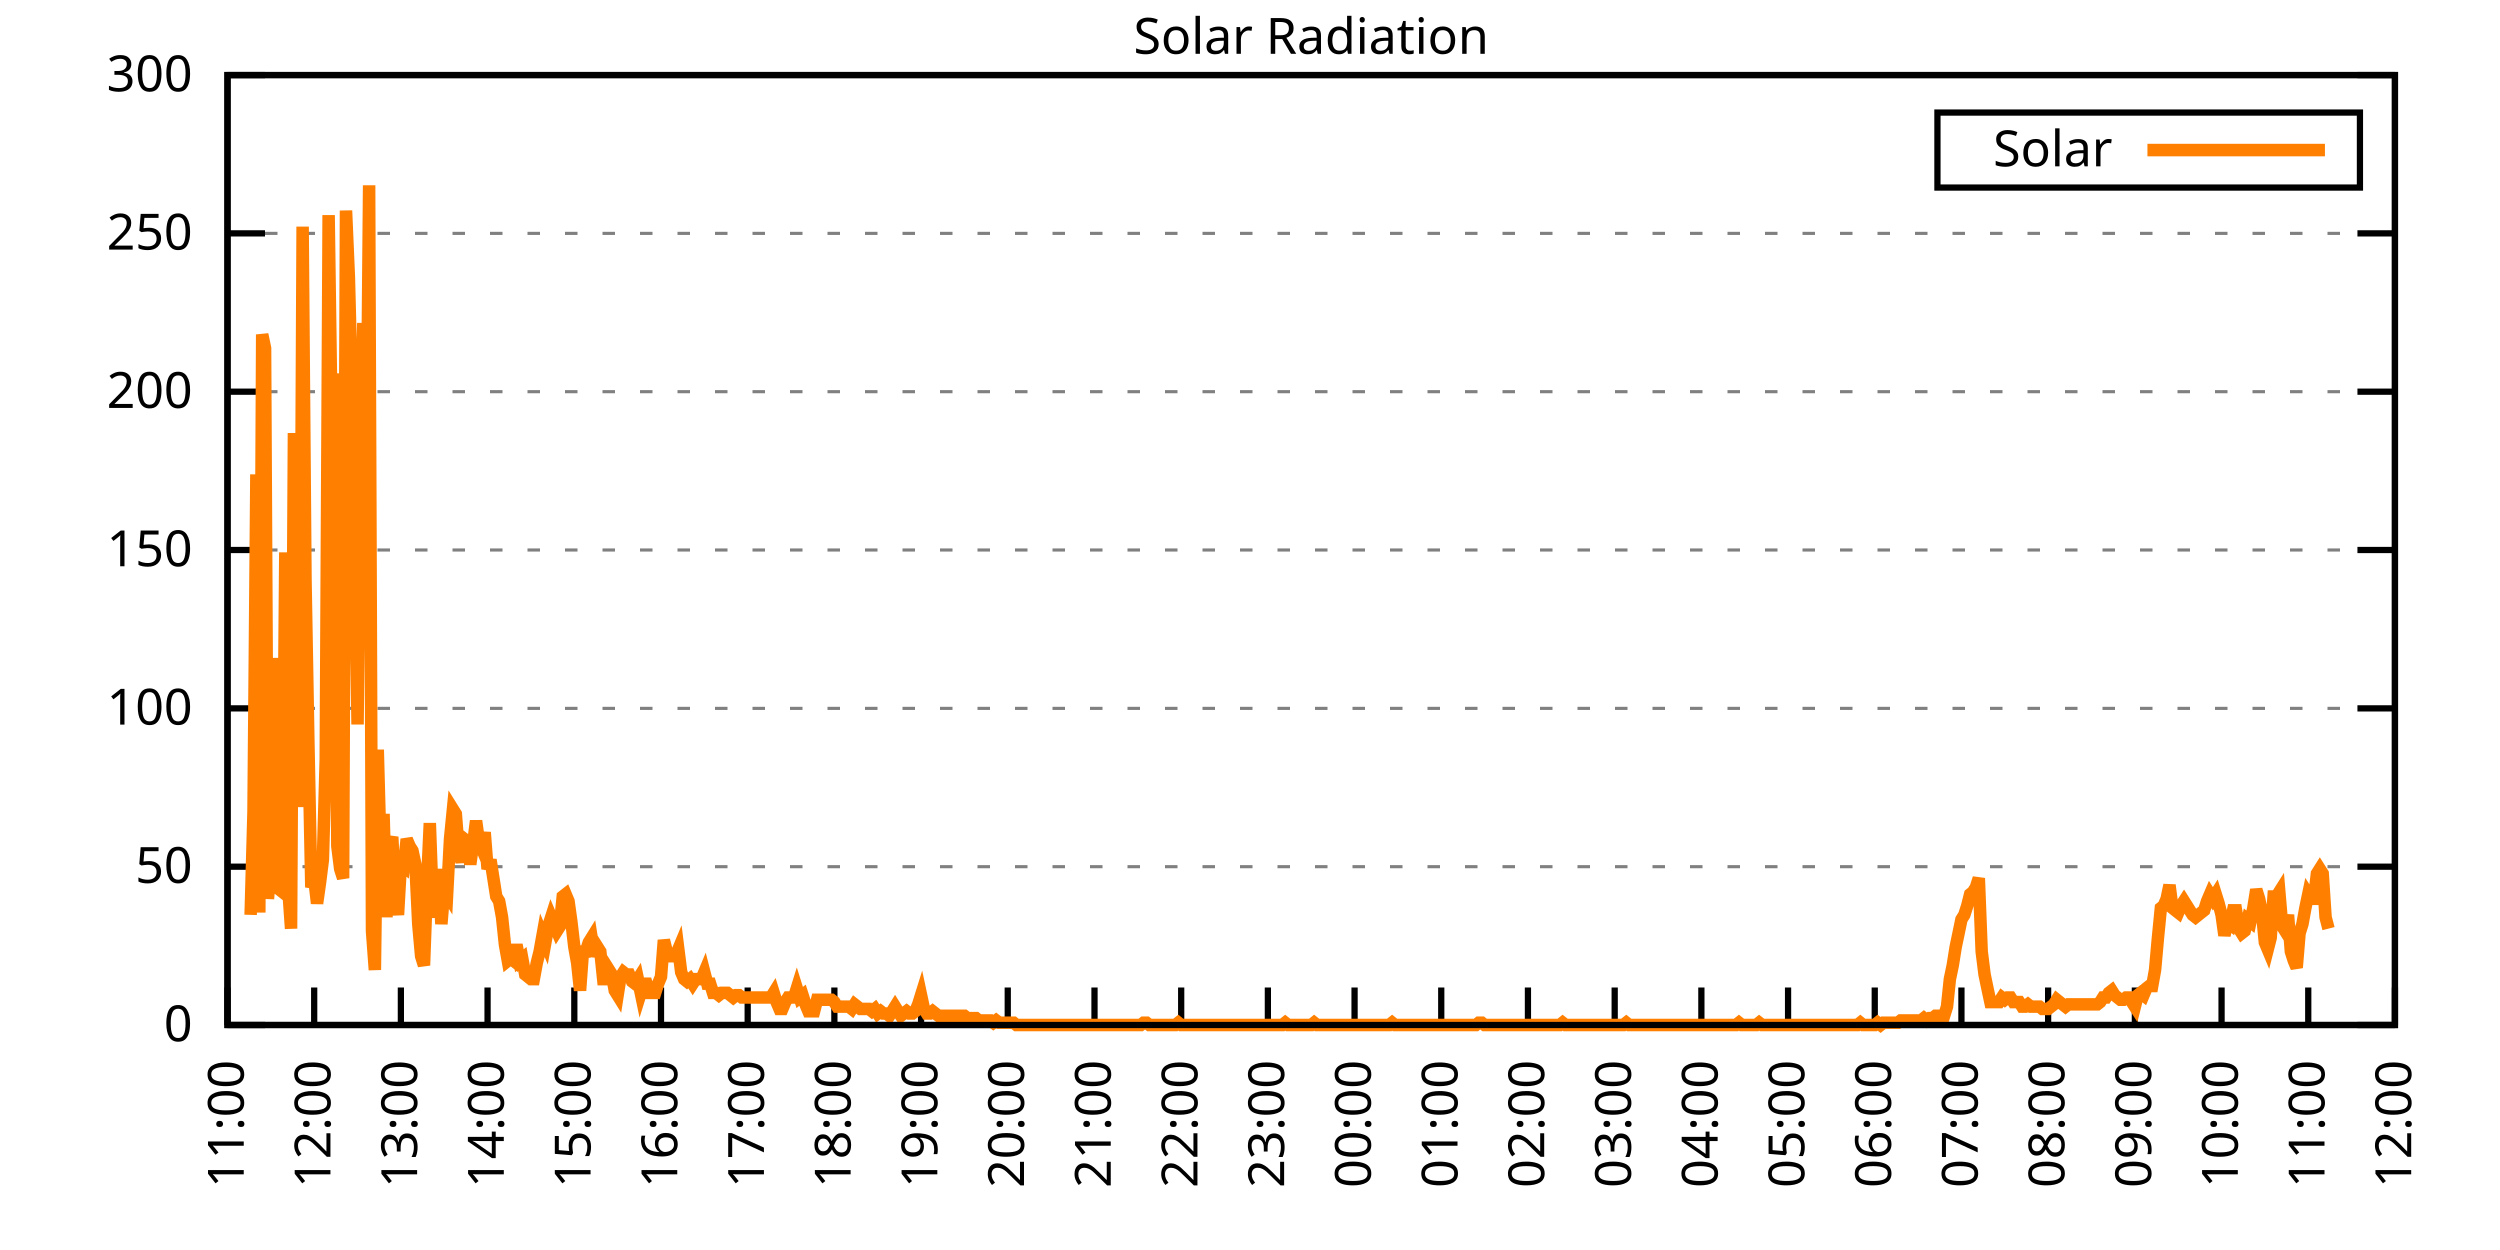
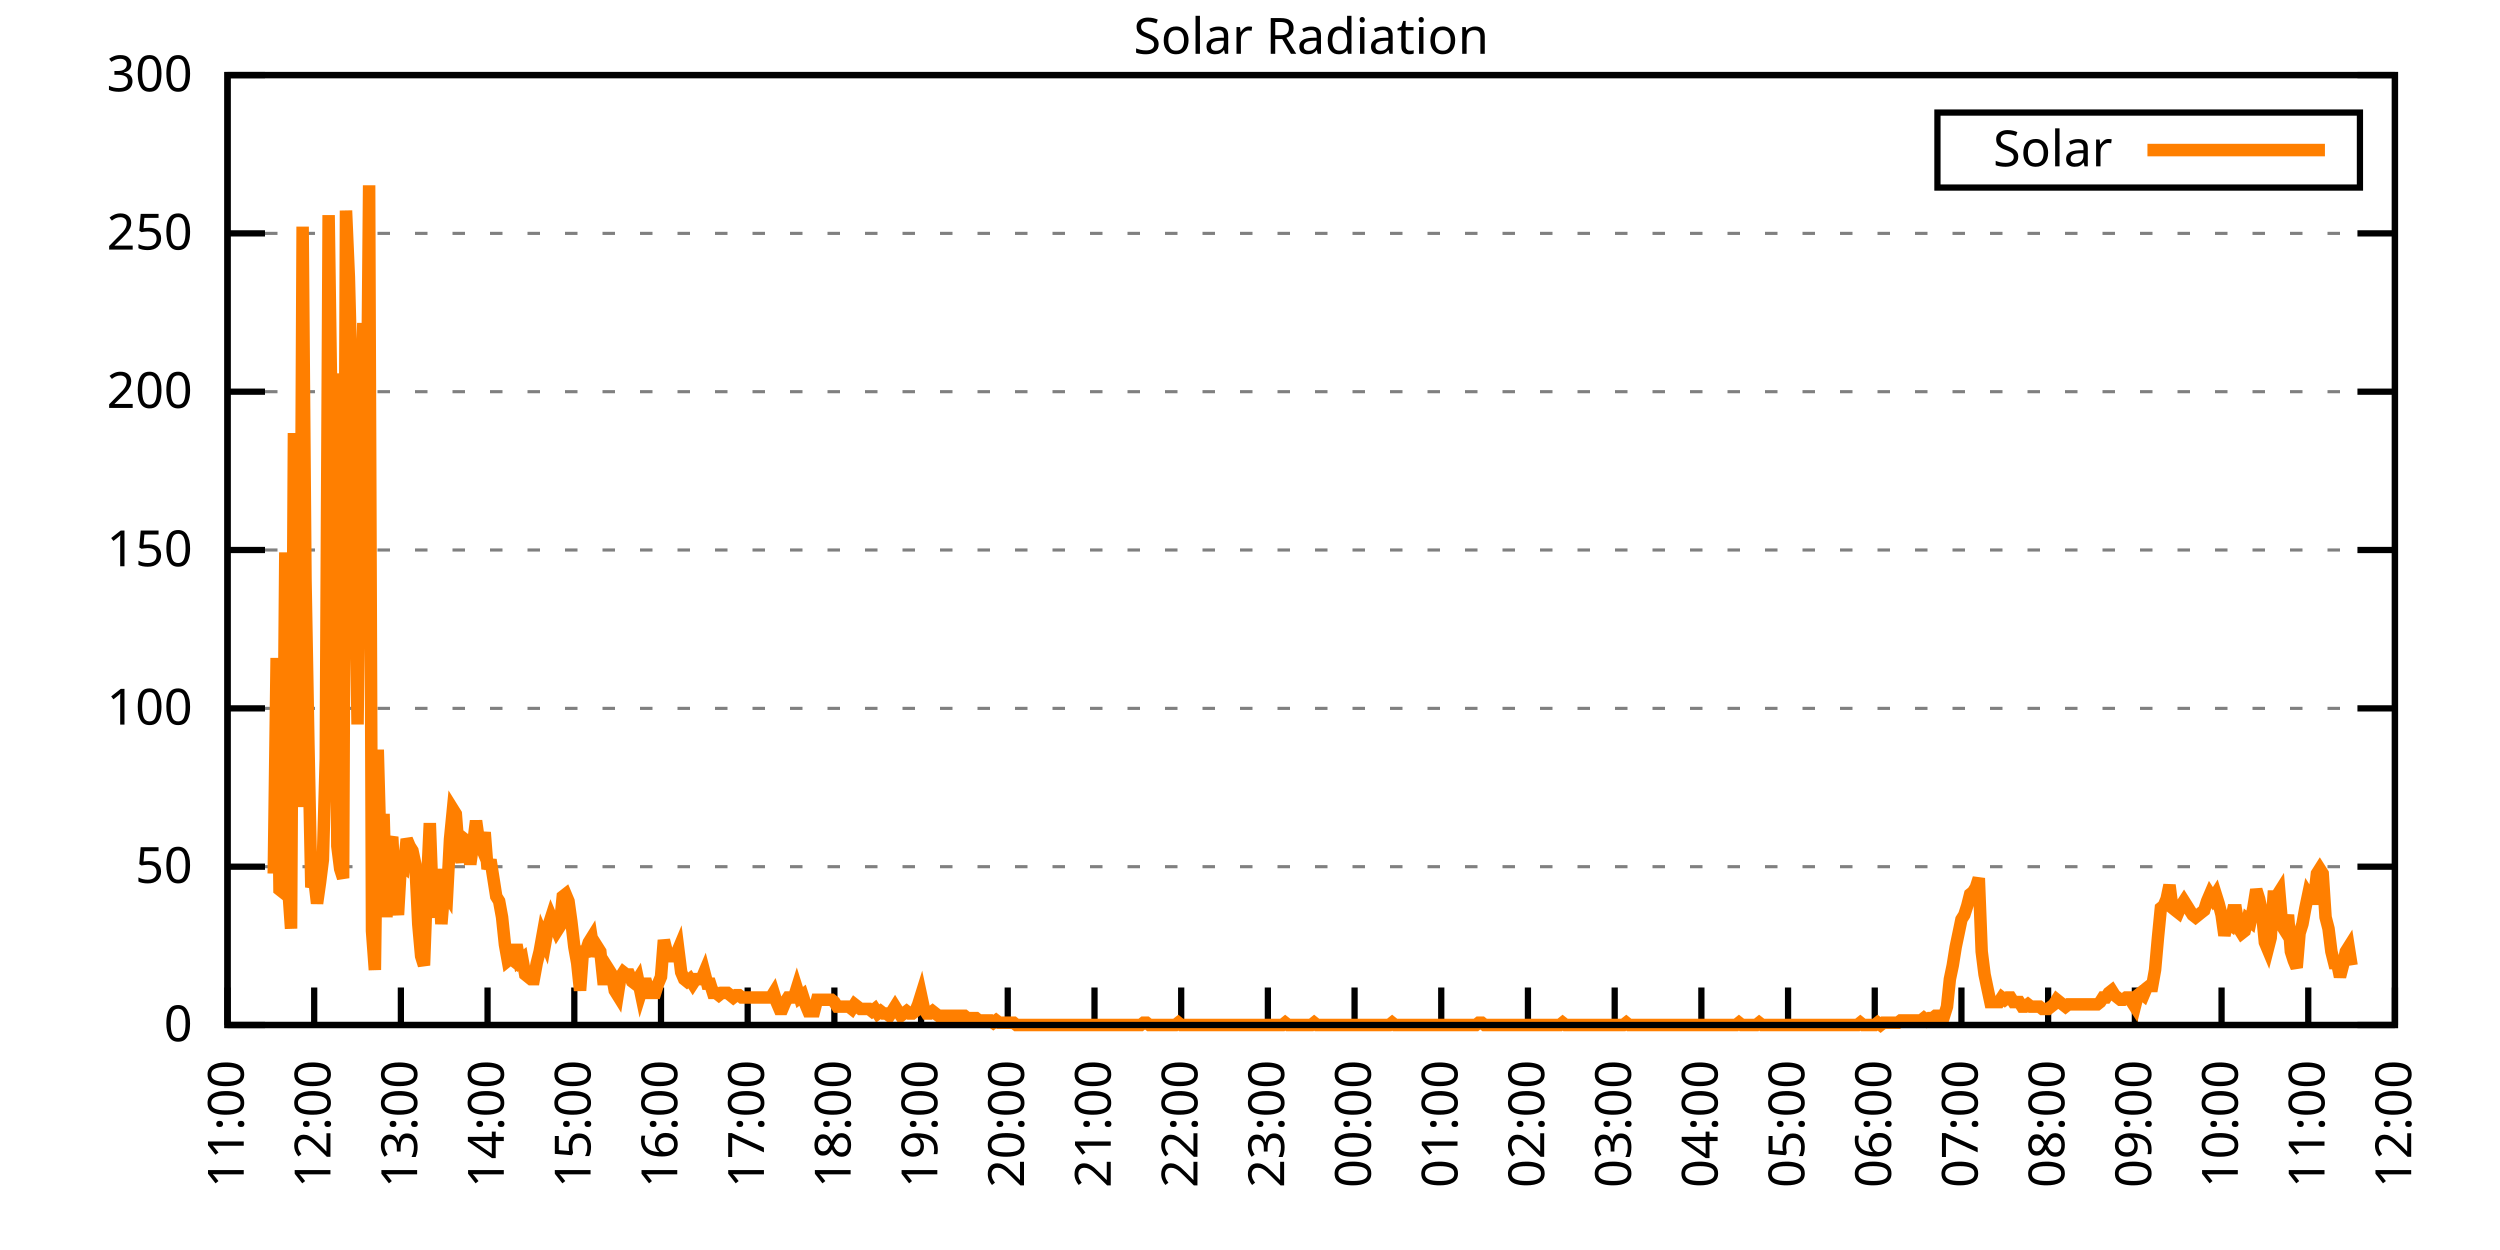
<svg xmlns="http://www.w3.org/2000/svg" xmlns:xlink="http://www.w3.org/1999/xlink" width="400" height="200" viewBox="0 0 400 200">
  <g id="gnuplot_canvas">
    <rect x="0" y="0" width="400" height="200" fill="none" />
    <defs>
      <circle id="gpDot" r="0.5" stroke-width="0.5" stroke="currentColor" />
      <path id="gpPt0" stroke-width="0.333" stroke="currentColor" d="M-1,0 h2 M0,-1 v2" />
      <path id="gpPt1" stroke-width="0.333" stroke="currentColor" d="M-1,-1 L1,1 M1,-1 L-1,1" />
      <path id="gpPt2" stroke-width="0.333" stroke="currentColor" d="M-1,0 L1,0 M0,-1 L0,1 M-1,-1 L1,1 M-1,1 L1,-1" />
      <rect id="gpPt3" stroke-width="0.333" stroke="currentColor" x="-1" y="-1" width="2" height="2" />
      <rect id="gpPt4" stroke-width="0.333" stroke="currentColor" fill="currentColor" x="-1" y="-1" width="2" height="2" />
      <circle id="gpPt5" stroke-width="0.333" stroke="currentColor" cx="0" cy="0" r="1" />
      <use xlink:href="#gpPt5" id="gpPt6" fill="currentColor" stroke="none" />
      <path id="gpPt7" stroke-width="0.333" stroke="currentColor" d="M0,-1.33 L-1.33,0.67 L1.33,0.67 z" />
      <use xlink:href="#gpPt7" id="gpPt8" fill="currentColor" stroke="none" />
      <use xlink:href="#gpPt7" id="gpPt9" stroke="currentColor" transform="rotate(180)" />
      <use xlink:href="#gpPt9" id="gpPt10" fill="currentColor" stroke="none" />
      <use xlink:href="#gpPt3" id="gpPt11" stroke="currentColor" transform="rotate(45)" />
      <use xlink:href="#gpPt11" id="gpPt12" fill="currentColor" stroke="none" />
      <path id="gpPt13" stroke-width="0.333" stroke="currentColor" d="M0,1.330 L1.265,0.411 L0.782,-1.067 L-0.782,-1.076 L-1.265,0.411 z" />
      <use xlink:href="#gpPt13" id="gpPt14" fill="currentColor" stroke="none" />
      <filter id="textbox" filterUnits="objectBoundingBox" x="0" y="0" height="1" width="1">
        <feFlood flood-color="white" flood-opacity="1" result="bgnd" />
        <feComposite in="SourceGraphic" in2="bgnd" operator="atop" />
      </filter>
      <filter id="greybox" filterUnits="objectBoundingBox" x="0" y="0" height="1" width="1">
        <feFlood flood-color="lightgrey" flood-opacity="1" result="grey" />
        <feComposite in="SourceGraphic" in2="grey" operator="atop" />
      </filter>
    </defs>
    <g fill="none" color="white" stroke="currentColor" stroke-width="1.00" stroke-linecap="butt" stroke-linejoin="miter">
</g>
    <g fill="none" color="black" stroke="currentColor" stroke-width="1.00" stroke-linecap="butt" stroke-linejoin="miter">
      <g stroke="none" shape-rendering="crispEdges">
        <polygon fill="rgb(255, 255, 255)" points="36.40,164.00 383.18,164.00 383.18,12.02 36.40,12.02 " />
      </g>
    </g>
    <g fill="none" color="black" stroke="currentColor" stroke-width="1.00" stroke-linecap="butt" stroke-linejoin="miter">
</g>
    <g fill="none" color="black" stroke="black" stroke-width="0.50" stroke-linecap="butt" stroke-linejoin="miter">
</g>
    <g fill="none" color="gray" stroke="currentColor" stroke-width="0.50" stroke-linecap="butt" stroke-linejoin="miter">
      <path stroke="gray" stroke-dasharray="2,4" class="gridline" d="M36.40,164.00 L383.19,164.00  " />
    </g>
    <g fill="none" color="gray" stroke="gray" stroke-width="1.00" stroke-linecap="butt" stroke-linejoin="miter">
</g>
    <g fill="none" color="black" stroke="currentColor" stroke-width="1.00" stroke-linecap="butt" stroke-linejoin="miter">
      <path stroke="black" d="M36.40,164.00 L42.40,164.00 M383.19,164.00 L377.19,164.00  " />
      <g transform="translate(30.80,166.60)" stroke="none" fill="black" font-family="Sans" font-size="8.00" text-anchor="end">
        <text>
          <tspan font-family="Sans"> 0</tspan>
        </text>
      </g>
    </g>
    <g fill="none" color="black" stroke="currentColor" stroke-width="1.00" stroke-linecap="butt" stroke-linejoin="miter">
</g>
    <g fill="none" color="black" stroke="black" stroke-width="0.50" stroke-linecap="butt" stroke-linejoin="miter">
</g>
    <g fill="none" color="gray" stroke="currentColor" stroke-width="0.50" stroke-linecap="butt" stroke-linejoin="miter">
      <path stroke="gray" stroke-dasharray="2,4" class="gridline" d="M36.40,138.67 L383.19,138.67  " />
    </g>
    <g fill="none" color="gray" stroke="gray" stroke-width="1.00" stroke-linecap="butt" stroke-linejoin="miter">
</g>
    <g fill="none" color="black" stroke="currentColor" stroke-width="1.00" stroke-linecap="butt" stroke-linejoin="miter">
      <path stroke="black" d="M36.40,138.67 L42.40,138.67 M383.19,138.67 L377.19,138.67  " />
      <g transform="translate(30.80,141.27)" stroke="none" fill="black" font-family="Sans" font-size="8.00" text-anchor="end">
        <text>
          <tspan font-family="Sans"> 50</tspan>
        </text>
      </g>
    </g>
    <g fill="none" color="black" stroke="currentColor" stroke-width="1.00" stroke-linecap="butt" stroke-linejoin="miter">
</g>
    <g fill="none" color="black" stroke="black" stroke-width="0.50" stroke-linecap="butt" stroke-linejoin="miter">
</g>
    <g fill="none" color="gray" stroke="currentColor" stroke-width="0.50" stroke-linecap="butt" stroke-linejoin="miter">
      <path stroke="gray" stroke-dasharray="2,4" class="gridline" d="M36.40,113.34 L383.19,113.34  " />
    </g>
    <g fill="none" color="gray" stroke="gray" stroke-width="1.00" stroke-linecap="butt" stroke-linejoin="miter">
</g>
    <g fill="none" color="black" stroke="currentColor" stroke-width="1.00" stroke-linecap="butt" stroke-linejoin="miter">
      <path stroke="black" d="M36.40,113.34 L42.40,113.34 M383.19,113.34 L377.19,113.34  " />
      <g transform="translate(30.80,115.94)" stroke="none" fill="black" font-family="Sans" font-size="8.00" text-anchor="end">
        <text>
          <tspan font-family="Sans"> 100</tspan>
        </text>
      </g>
    </g>
    <g fill="none" color="black" stroke="currentColor" stroke-width="1.00" stroke-linecap="butt" stroke-linejoin="miter">
</g>
    <g fill="none" color="black" stroke="black" stroke-width="0.50" stroke-linecap="butt" stroke-linejoin="miter">
</g>
    <g fill="none" color="gray" stroke="currentColor" stroke-width="0.50" stroke-linecap="butt" stroke-linejoin="miter">
      <path stroke="gray" stroke-dasharray="2,4" class="gridline" d="M36.40,88.00 L383.19,88.00  " />
    </g>
    <g fill="none" color="gray" stroke="gray" stroke-width="1.00" stroke-linecap="butt" stroke-linejoin="miter">
</g>
    <g fill="none" color="black" stroke="currentColor" stroke-width="1.00" stroke-linecap="butt" stroke-linejoin="miter">
      <path stroke="black" d="M36.40,88.00 L42.40,88.00 M383.19,88.00 L377.19,88.00  " />
      <g transform="translate(30.80,90.60)" stroke="none" fill="black" font-family="Sans" font-size="8.00" text-anchor="end">
        <text>
          <tspan font-family="Sans"> 150</tspan>
        </text>
      </g>
    </g>
    <g fill="none" color="black" stroke="currentColor" stroke-width="1.00" stroke-linecap="butt" stroke-linejoin="miter">
</g>
    <g fill="none" color="black" stroke="black" stroke-width="0.50" stroke-linecap="butt" stroke-linejoin="miter">
</g>
    <g fill="none" color="gray" stroke="currentColor" stroke-width="0.50" stroke-linecap="butt" stroke-linejoin="miter">
      <path stroke="gray" stroke-dasharray="2,4" class="gridline" d="M36.40,62.67 L383.19,62.67  " />
    </g>
    <g fill="none" color="gray" stroke="gray" stroke-width="1.00" stroke-linecap="butt" stroke-linejoin="miter">
</g>
    <g fill="none" color="black" stroke="currentColor" stroke-width="1.00" stroke-linecap="butt" stroke-linejoin="miter">
      <path stroke="black" d="M36.40,62.67 L42.40,62.67 M383.19,62.67 L377.19,62.67  " />
      <g transform="translate(30.80,65.27)" stroke="none" fill="black" font-family="Sans" font-size="8.00" text-anchor="end">
        <text>
          <tspan font-family="Sans"> 200</tspan>
        </text>
      </g>
    </g>
    <g fill="none" color="black" stroke="currentColor" stroke-width="1.00" stroke-linecap="butt" stroke-linejoin="miter">
</g>
    <g fill="none" color="black" stroke="black" stroke-width="0.50" stroke-linecap="butt" stroke-linejoin="miter">
</g>
    <g fill="none" color="gray" stroke="currentColor" stroke-width="0.50" stroke-linecap="butt" stroke-linejoin="miter">
      <path stroke="gray" stroke-dasharray="2,4" class="gridline" d="M36.40,37.34 L383.19,37.34  " />
    </g>
    <g fill="none" color="gray" stroke="gray" stroke-width="1.00" stroke-linecap="butt" stroke-linejoin="miter">
</g>
    <g fill="none" color="black" stroke="currentColor" stroke-width="1.00" stroke-linecap="butt" stroke-linejoin="miter">
      <path stroke="black" d="M36.40,37.34 L42.40,37.34 M383.19,37.34 L377.19,37.34  " />
      <g transform="translate(30.80,39.94)" stroke="none" fill="black" font-family="Sans" font-size="8.00" text-anchor="end">
        <text>
          <tspan font-family="Sans"> 250</tspan>
        </text>
      </g>
    </g>
    <g fill="none" color="black" stroke="currentColor" stroke-width="1.00" stroke-linecap="butt" stroke-linejoin="miter">
</g>
    <g fill="none" color="black" stroke="black" stroke-width="0.50" stroke-linecap="butt" stroke-linejoin="miter">
</g>
    <g fill="none" color="gray" stroke="currentColor" stroke-width="0.50" stroke-linecap="butt" stroke-linejoin="miter">
      <path stroke="gray" stroke-dasharray="2,4" class="gridline" d="M36.40,12.01 L383.19,12.01  " />
    </g>
    <g fill="none" color="gray" stroke="gray" stroke-width="1.00" stroke-linecap="butt" stroke-linejoin="miter">
</g>
    <g fill="none" color="black" stroke="currentColor" stroke-width="1.00" stroke-linecap="butt" stroke-linejoin="miter">
      <path stroke="black" d="M36.40,12.01 L42.40,12.01 M383.19,12.01 L377.19,12.01  " />
      <g transform="translate(30.80,14.61)" stroke="none" fill="black" font-family="Sans" font-size="8.00" text-anchor="end">
        <text>
          <tspan font-family="Sans"> 300</tspan>
        </text>
      </g>
    </g>
    <g fill="none" color="black" stroke="currentColor" stroke-width="1.00" stroke-linecap="butt" stroke-linejoin="miter">
      <path stroke="black" d="M36.40,164.00 L36.40,158.00  " />
      <g transform="translate(39.00,169.60) rotate(270.00)" stroke="none" fill="black" font-family="Sans" font-size="8.00" text-anchor="end">
        <text>
          <tspan font-family="Sans">11:00</tspan>
        </text>
      </g>
    </g>
    <g fill="none" color="black" stroke="currentColor" stroke-width="1.00" stroke-linecap="butt" stroke-linejoin="miter">
      <path stroke="black" d="M50.27,164.00 L50.27,158.00  " />
      <g transform="translate(52.87,169.60) rotate(270.00)" stroke="none" fill="black" font-family="Sans" font-size="8.00" text-anchor="end">
        <text>
          <tspan font-family="Sans">12:00</tspan>
        </text>
      </g>
    </g>
    <g fill="none" color="black" stroke="currentColor" stroke-width="1.00" stroke-linecap="butt" stroke-linejoin="miter">
      <path stroke="black" d="M64.14,164.00 L64.14,158.00  " />
      <g transform="translate(66.74,169.60) rotate(270.00)" stroke="none" fill="black" font-family="Sans" font-size="8.00" text-anchor="end">
        <text>
          <tspan font-family="Sans">13:00</tspan>
        </text>
      </g>
    </g>
    <g fill="none" color="black" stroke="currentColor" stroke-width="1.00" stroke-linecap="butt" stroke-linejoin="miter">
      <path stroke="black" d="M78.01,164.00 L78.01,158.00  " />
      <g transform="translate(80.61,169.60) rotate(270.00)" stroke="none" fill="black" font-family="Sans" font-size="8.00" text-anchor="end">
        <text>
          <tspan font-family="Sans">14:00</tspan>
        </text>
      </g>
    </g>
    <g fill="none" color="black" stroke="currentColor" stroke-width="1.00" stroke-linecap="butt" stroke-linejoin="miter">
      <path stroke="black" d="M91.89,164.00 L91.89,158.00  " />
      <g transform="translate(94.49,169.60) rotate(270.00)" stroke="none" fill="black" font-family="Sans" font-size="8.00" text-anchor="end">
        <text>
          <tspan font-family="Sans">15:00</tspan>
        </text>
      </g>
    </g>
    <g fill="none" color="black" stroke="currentColor" stroke-width="1.00" stroke-linecap="butt" stroke-linejoin="miter">
      <path stroke="black" d="M105.76,164.00 L105.76,158.00  " />
      <g transform="translate(108.36,169.60) rotate(270.00)" stroke="none" fill="black" font-family="Sans" font-size="8.00" text-anchor="end">
        <text>
          <tspan font-family="Sans">16:00</tspan>
        </text>
      </g>
    </g>
    <g fill="none" color="black" stroke="currentColor" stroke-width="1.00" stroke-linecap="butt" stroke-linejoin="miter">
      <path stroke="black" d="M119.63,164.00 L119.63,158.00  " />
      <g transform="translate(122.23,169.60) rotate(270.00)" stroke="none" fill="black" font-family="Sans" font-size="8.00" text-anchor="end">
        <text>
          <tspan font-family="Sans">17:00</tspan>
        </text>
      </g>
    </g>
    <g fill="none" color="black" stroke="currentColor" stroke-width="1.00" stroke-linecap="butt" stroke-linejoin="miter">
      <path stroke="black" d="M133.50,164.00 L133.50,158.00  " />
      <g transform="translate(136.10,169.60) rotate(270.00)" stroke="none" fill="black" font-family="Sans" font-size="8.00" text-anchor="end">
        <text>
          <tspan font-family="Sans">18:00</tspan>
        </text>
      </g>
    </g>
    <g fill="none" color="black" stroke="currentColor" stroke-width="1.00" stroke-linecap="butt" stroke-linejoin="miter">
      <path stroke="black" d="M147.37,164.00 L147.37,158.00  " />
      <g transform="translate(149.97,169.60) rotate(270.00)" stroke="none" fill="black" font-family="Sans" font-size="8.00" text-anchor="end">
        <text>
          <tspan font-family="Sans">19:00</tspan>
        </text>
      </g>
    </g>
    <g fill="none" color="black" stroke="currentColor" stroke-width="1.00" stroke-linecap="butt" stroke-linejoin="miter">
      <path stroke="black" d="M161.24,164.00 L161.24,158.00  " />
      <g transform="translate(163.84,169.60) rotate(270.00)" stroke="none" fill="black" font-family="Sans" font-size="8.00" text-anchor="end">
        <text>
          <tspan font-family="Sans">20:00</tspan>
        </text>
      </g>
    </g>
    <g fill="none" color="black" stroke="currentColor" stroke-width="1.00" stroke-linecap="butt" stroke-linejoin="miter">
      <path stroke="black" d="M175.12,164.00 L175.12,158.00  " />
      <g transform="translate(177.72,169.60) rotate(270.00)" stroke="none" fill="black" font-family="Sans" font-size="8.00" text-anchor="end">
        <text>
          <tspan font-family="Sans">21:00</tspan>
        </text>
      </g>
    </g>
    <g fill="none" color="black" stroke="currentColor" stroke-width="1.00" stroke-linecap="butt" stroke-linejoin="miter">
      <path stroke="black" d="M188.99,164.00 L188.99,158.00  " />
      <g transform="translate(191.59,169.60) rotate(270.00)" stroke="none" fill="black" font-family="Sans" font-size="8.00" text-anchor="end">
        <text>
          <tspan font-family="Sans">22:00</tspan>
        </text>
      </g>
    </g>
    <g fill="none" color="black" stroke="currentColor" stroke-width="1.00" stroke-linecap="butt" stroke-linejoin="miter">
      <path stroke="black" d="M202.86,164.00 L202.86,158.00  " />
      <g transform="translate(205.46,169.60) rotate(270.00)" stroke="none" fill="black" font-family="Sans" font-size="8.00" text-anchor="end">
        <text>
          <tspan font-family="Sans">23:00</tspan>
        </text>
      </g>
    </g>
    <g fill="none" color="black" stroke="currentColor" stroke-width="1.00" stroke-linecap="butt" stroke-linejoin="miter">
      <path stroke="black" d="M216.73,164.00 L216.73,158.00  " />
      <g transform="translate(219.33,169.60) rotate(270.00)" stroke="none" fill="black" font-family="Sans" font-size="8.00" text-anchor="end">
        <text>
          <tspan font-family="Sans">00:00</tspan>
        </text>
      </g>
    </g>
    <g fill="none" color="black" stroke="currentColor" stroke-width="1.00" stroke-linecap="butt" stroke-linejoin="miter">
      <path stroke="black" d="M230.60,164.00 L230.60,158.00  " />
      <g transform="translate(233.20,169.60) rotate(270.00)" stroke="none" fill="black" font-family="Sans" font-size="8.00" text-anchor="end">
        <text>
          <tspan font-family="Sans">01:00</tspan>
        </text>
      </g>
    </g>
    <g fill="none" color="black" stroke="currentColor" stroke-width="1.00" stroke-linecap="butt" stroke-linejoin="miter">
      <path stroke="black" d="M244.47,164.00 L244.47,158.00  " />
      <g transform="translate(247.07,169.60) rotate(270.00)" stroke="none" fill="black" font-family="Sans" font-size="8.00" text-anchor="end">
        <text>
          <tspan font-family="Sans">02:00</tspan>
        </text>
      </g>
    </g>
    <g fill="none" color="black" stroke="currentColor" stroke-width="1.00" stroke-linecap="butt" stroke-linejoin="miter">
      <path stroke="black" d="M258.35,164.00 L258.35,158.00  " />
      <g transform="translate(260.95,169.60) rotate(270.00)" stroke="none" fill="black" font-family="Sans" font-size="8.00" text-anchor="end">
        <text>
          <tspan font-family="Sans">03:00</tspan>
        </text>
      </g>
    </g>
    <g fill="none" color="black" stroke="currentColor" stroke-width="1.00" stroke-linecap="butt" stroke-linejoin="miter">
      <path stroke="black" d="M272.22,164.00 L272.22,158.00  " />
      <g transform="translate(274.82,169.60) rotate(270.00)" stroke="none" fill="black" font-family="Sans" font-size="8.00" text-anchor="end">
        <text>
          <tspan font-family="Sans">04:00</tspan>
        </text>
      </g>
    </g>
    <g fill="none" color="black" stroke="currentColor" stroke-width="1.00" stroke-linecap="butt" stroke-linejoin="miter">
      <path stroke="black" d="M286.09,164.00 L286.09,158.00  " />
      <g transform="translate(288.69,169.60) rotate(270.00)" stroke="none" fill="black" font-family="Sans" font-size="8.00" text-anchor="end">
        <text>
          <tspan font-family="Sans">05:00</tspan>
        </text>
      </g>
    </g>
    <g fill="none" color="black" stroke="currentColor" stroke-width="1.00" stroke-linecap="butt" stroke-linejoin="miter">
      <path stroke="black" d="M299.96,164.00 L299.96,158.00  " />
      <g transform="translate(302.56,169.60) rotate(270.00)" stroke="none" fill="black" font-family="Sans" font-size="8.00" text-anchor="end">
        <text>
          <tspan font-family="Sans">06:00</tspan>
        </text>
      </g>
    </g>
    <g fill="none" color="black" stroke="currentColor" stroke-width="1.00" stroke-linecap="butt" stroke-linejoin="miter">
      <path stroke="black" d="M313.83,164.00 L313.83,158.00  " />
      <g transform="translate(316.43,169.60) rotate(270.00)" stroke="none" fill="black" font-family="Sans" font-size="8.00" text-anchor="end">
        <text>
          <tspan font-family="Sans">07:00</tspan>
        </text>
      </g>
    </g>
    <g fill="none" color="black" stroke="currentColor" stroke-width="1.00" stroke-linecap="butt" stroke-linejoin="miter">
      <path stroke="black" d="M327.70,164.00 L327.70,158.00  " />
      <g transform="translate(330.30,169.60) rotate(270.00)" stroke="none" fill="black" font-family="Sans" font-size="8.00" text-anchor="end">
        <text>
          <tspan font-family="Sans">08:00</tspan>
        </text>
      </g>
    </g>
    <g fill="none" color="black" stroke="currentColor" stroke-width="1.00" stroke-linecap="butt" stroke-linejoin="miter">
      <path stroke="black" d="M341.58,164.00 L341.58,158.00  " />
      <g transform="translate(344.18,169.60) rotate(270.00)" stroke="none" fill="black" font-family="Sans" font-size="8.00" text-anchor="end">
        <text>
          <tspan font-family="Sans">09:00</tspan>
        </text>
      </g>
    </g>
    <g fill="none" color="black" stroke="currentColor" stroke-width="1.00" stroke-linecap="butt" stroke-linejoin="miter">
      <path stroke="black" d="M355.45,164.00 L355.45,158.00  " />
      <g transform="translate(358.05,169.60) rotate(270.00)" stroke="none" fill="black" font-family="Sans" font-size="8.00" text-anchor="end">
        <text>
          <tspan font-family="Sans">10:00</tspan>
        </text>
      </g>
    </g>
    <g fill="none" color="black" stroke="currentColor" stroke-width="1.00" stroke-linecap="butt" stroke-linejoin="miter">
      <path stroke="black" d="M369.32,164.00 L369.32,158.00  " />
      <g transform="translate(371.92,169.60) rotate(270.00)" stroke="none" fill="black" font-family="Sans" font-size="8.00" text-anchor="end">
        <text>
          <tspan font-family="Sans">11:00</tspan>
        </text>
      </g>
    </g>
    <g fill="none" color="black" stroke="currentColor" stroke-width="1.00" stroke-linecap="butt" stroke-linejoin="miter">
      <path stroke="black" d="M383.19,164.00 L383.19,158.00  " />
      <g transform="translate(385.79,169.60) rotate(270.00)" stroke="none" fill="black" font-family="Sans" font-size="8.00" text-anchor="end">
        <text>
          <tspan font-family="Sans">12:00</tspan>
        </text>
      </g>
    </g>
    <g fill="none" color="black" stroke="currentColor" stroke-width="1.00" stroke-linecap="butt" stroke-linejoin="miter">
</g>
    <g fill="none" color="black" stroke="currentColor" stroke-width="1.00" stroke-linecap="butt" stroke-linejoin="miter">
      <path stroke="black" d="M36.40,12.01 L36.40,164.00 L383.19,164.00 L383.19,12.01 L36.40,12.01 Z  " />
    </g>
    <g fill="none" color="black" stroke="currentColor" stroke-width="1.00" stroke-linecap="butt" stroke-linejoin="miter">
</g>
    <g fill="none" color="black" stroke="currentColor" stroke-width="1.00" stroke-linecap="butt" stroke-linejoin="miter">
      <path stroke="black" d="M309.99,30.01 L309.99,18.01 L377.59,18.01 L377.59,30.01 L309.99,30.01 Z  " />
    </g>
    <g id="Solar_Radiation_plot_1">
      <g fill="none" color="white" stroke="black" stroke-width="2.00" stroke-linecap="butt" stroke-linejoin="miter">
</g>
      <g fill="none" color="black" stroke="currentColor" stroke-width="2.00" stroke-linecap="butt" stroke-linejoin="miter">
        <g transform="translate(337.99,26.61)" stroke="none" fill="black" font-family="Sans" font-size="8.00" text-anchor="end">
          <text>
            <tspan font-family="Sans">Solar</tspan>
          </text>
        </g>
      </g>
      <g fill="none" color="black" stroke="currentColor" stroke-width="2.00" stroke-linecap="butt" stroke-linejoin="miter">
-         <path stroke="rgb(255, 127,   0)" d="M343.59,24.01 L371.99,24.01 M40.10,146.38 L40.56,129.86 L41.02,75.90 L41.49,146.01 L41.95,53.51 L42.41,55.71   L42.87,143.81 L43.34,138.30 L43.80,139.77 L44.26,105.27 L44.72,142.34 L45.19,142.71 L45.65,88.38 L46.11,141.98   L46.57,148.58 L47.03,69.29 L47.50,100.13 L47.96,129.13 L48.42,36.26 L48.88,92.79 L49.35,119.22 L49.81,141.98   L50.27,140.51 L50.73,144.55 L51.20,141.24 L51.66,137.57 L52.12,121.42 L52.58,34.42 L53.05,67.46 L53.51,59.75   L53.97,135.37 L54.43,139.04 L54.90,140.51 L55.36,33.69 L55.82,44.33 L56.28,61.95 L56.75,85.45 L57.21,115.91   L57.67,74.43 L58.13,51.68 L58.59,81.78 L59.06,29.65 L59.52,148.95 L59.98,155.19 L60.44,119.95 L60.91,137.20   L61.37,130.23 L61.83,146.75 L62.29,135.37 L62.76,133.90 L63.22,143.08 L63.68,146.38 L64.14,138.30 L64.61,138.67   L65.07,134.27 L65.53,135.37 L65.99,136.10 L66.46,138.30 L66.92,147.85 L67.38,152.99 L67.84,154.46 L68.30,141.98   L68.77,131.70 L69.23,144.18 L69.69,146.75 L70.15,139.04 L70.62,147.85 L71.08,142.34 L71.54,143.08 L72.00,134.27   L72.47,129.49 L72.93,130.23 L73.39,136.10 L73.85,137.94 L74.32,134.27 L74.78,134.63 L75.24,138.30 L75.70,135.00   L76.17,131.33 L76.63,134.63 L77.09,135.74 L77.55,133.17 L78.01,139.04 L78.48,137.57 L78.94,140.51 L79.40,143.44   L79.86,144.18 L80.33,146.75 L80.79,151.15 L81.25,153.72 L81.71,153.35 L82.18,153.72 L82.64,151.15 L83.10,153.72   L83.56,153.35 L84.03,155.92 L84.49,156.29 L84.95,156.66 L85.41,156.66 L85.88,154.09 L86.34,152.25 L86.80,149.68   L87.26,150.79 L87.72,148.22 L88.19,146.75 L88.65,147.85 L89.11,148.95 L89.57,148.22 L90.04,143.44 L90.50,143.08   L90.96,144.18 L91.42,147.48 L91.89,151.52 L92.35,154.09 L92.81,158.49 L93.27,152.25 L93.74,152.25 L94.20,150.79   L94.66,150.05 L95.12,152.99 L95.59,151.52 L96.05,152.25 L96.51,156.66 L96.97,156.66 L97.44,155.19 L97.90,155.92   L98.36,158.49 L98.82,159.23 L99.28,156.29 L99.75,155.56 L100.21,155.92 L100.67,155.92 L101.13,157.03 L101.60,157.39   L102.06,156.66 L102.52,158.86 L102.98,157.39 L103.45,157.39 L103.91,158.86 L104.37,158.86 L104.83,158.86 L105.30,157.39   L105.76,156.29 L106.22,150.42 L106.68,152.25 L107.15,152.99 L107.61,152.99 L108.07,152.99 L108.53,151.89 L108.99,155.56   L109.46,156.66 L109.92,157.03 L110.38,156.66 L110.84,157.39 L111.31,156.66 L111.77,156.66 L112.23,156.66 L112.69,155.56   L113.16,157.39 L113.62,157.39 L114.08,158.86 L114.54,158.86 L115.01,159.23 L115.47,158.86 L115.93,158.86 L116.39,158.86   L116.86,159.23 L117.32,159.60 L117.78,159.23 L118.24,159.23 L118.70,159.60 L119.17,159.60 L119.63,159.60 L120.09,159.60   L120.55,159.60 L121.02,159.60 L121.48,159.60 L121.94,159.60 L122.40,159.60 L122.87,159.60 L123.33,159.60 L123.79,158.86   L124.25,160.33 L124.72,161.43 L125.18,161.43 L125.64,160.33 L126.10,159.60 L126.57,159.60 L127.03,159.60 L127.49,158.13   L127.95,159.60 L128.41,159.23 L128.88,160.70 L129.34,161.80 L129.80,161.80 L130.26,161.80 L130.73,159.96 L131.19,159.96   L131.65,159.96 L132.11,159.96 L132.58,159.96 L133.04,159.96 L133.50,160.33 L133.96,161.06 L134.43,161.06 L134.89,161.06   L135.35,161.06 L135.81,161.06 L136.28,161.43 L136.74,160.70 L137.20,161.06 L137.66,161.43 L138.13,161.43 L138.59,161.43   L139.05,161.43 L139.51,161.80 L139.97,161.43 L140.44,162.16 L140.90,161.80 L141.36,162.16 L141.82,162.16 L142.29,162.53   L142.75,161.80 L143.21,161.06 L143.67,161.80 L144.14,162.53 L144.60,162.16 L145.06,161.80 L145.52,162.16 L145.99,162.16   L146.45,161.80 L146.91,160.70 L147.37,159.23 L147.84,161.43 L148.30,162.16 L148.76,162.16 L149.22,161.80 L149.68,162.16   L150.15,162.53 L150.61,162.53 L151.07,162.53 L151.53,162.53 L152.00,162.53 L152.46,162.53 L152.92,162.53 L153.38,162.53   L153.85,162.53 L154.31,162.53 L154.77,162.90 L155.23,162.90 L155.70,162.90 L156.16,162.90 L156.62,163.27 L157.08,163.27   L157.55,163.27 L158.01,163.27 L158.47,163.27 L158.93,163.63 L159.39,163.27 L159.86,163.63 L160.32,163.63 L160.78,163.63   L161.24,163.63 L161.71,163.63 L162.17,163.63 L162.63,164.00 L163.09,164.00 L163.56,164.00 L164.02,164.00 L164.48,164.00   L164.94,164.00 L165.41,164.00 L165.87,164.00 L166.33,164.00 L166.79,164.00 L167.26,164.00 L167.72,164.00 L168.18,164.00   L168.64,164.00 L169.10,164.00 L169.57,164.00 L170.03,164.00 L170.49,164.00 L170.95,164.00 L171.42,164.00 L171.88,164.00   L172.34,164.00 L172.80,164.00 L173.27,164.00 L173.73,164.00 L174.19,164.00 L174.65,164.00 L175.12,164.00 L175.58,164.00   L176.04,164.00 L176.50,164.00 L176.97,164.00 L177.43,164.00 L177.89,164.00 L178.35,164.00 L178.82,164.00 L179.28,164.00   L179.74,164.00 L180.20,164.00 L180.66,164.00 L181.13,164.00 L181.59,164.00 L182.05,164.00 L182.51,164.00 L182.98,163.63   L183.44,163.63 L183.90,164.00 L184.36,164.00 L184.83,164.00 L185.29,164.00 L185.75,164.00 L186.21,164.00 L186.68,164.00   L187.14,164.00 L187.60,164.00 L188.06,164.00 L188.53,163.63 L188.99,164.00 L189.45,164.00 L189.91,164.00 L190.37,164.00   L190.84,164.00 L191.30,164.00 L191.76,164.00 L192.22,164.00 L192.69,164.00 L193.15,164.00 L193.61,164.00 L194.07,164.00   L194.54,164.00 L195.00,164.00 L195.46,164.00 L195.92,164.00 L196.39,164.00 L196.85,164.00 L197.31,164.00 L197.77,164.00   L198.24,164.00 L198.70,164.00 L199.16,164.00 L199.62,164.00 L200.08,164.00 L200.55,164.00 L201.01,164.00 L201.47,164.00   L201.93,164.00 L202.40,164.00 L202.86,164.00 L203.32,164.00 L203.78,164.00 L204.25,164.00 L204.71,164.00 L205.17,164.00   L205.63,163.63 L206.10,164.00 L206.56,164.00 L207.02,164.00 L207.48,164.00 L207.95,164.00 L208.41,164.00 L208.87,164.00   L209.33,164.00 L209.80,164.00 L210.26,163.63 L210.72,164.00 L211.18,164.00 L211.64,164.00 L212.11,164.00 L212.57,164.00   L213.03,164.00 L213.49,164.00 L213.96,164.00 L214.42,164.00 L214.88,164.00 L215.34,164.00 L215.81,164.00 L216.27,164.00   L216.73,164.00 L217.19,164.00 L217.66,164.00 L218.12,164.00 L218.58,164.00 L219.04,164.00 L219.51,164.00 L219.97,164.00   L220.43,164.00 L220.89,164.00 L221.35,164.00 L221.82,164.00 L222.28,164.00 L222.74,163.63 L223.20,164.00 L223.67,164.00   L224.13,164.00 L224.59,164.00 L225.05,164.00 L225.52,164.00 L225.98,164.00 L226.44,164.00 L226.90,164.00 L227.37,164.00   L227.83,164.00 L228.29,164.00 L228.75,164.00 L229.22,164.00 L229.68,164.00 L230.14,164.00 L230.60,164.00 L231.06,164.00   L231.53,164.00 L231.99,164.00 L232.45,164.00 L232.91,164.00 L233.38,164.00 L233.84,164.00 L234.30,164.00 L234.76,164.00   L235.23,164.00 L235.69,164.00 L236.15,164.00 L236.61,163.63 L237.08,163.63 L237.54,164.00 L238.00,164.00 L238.46,164.00   L238.93,164.00 L239.39,164.00 L239.85,164.00 L240.31,164.00 L240.77,164.00 L241.24,164.00 L241.70,164.00 L242.16,164.00   L242.62,164.00 L243.09,164.00 L243.55,164.00 L244.01,164.00 L244.47,164.00 L244.94,164.00 L245.40,164.00 L245.86,164.00   L246.32,164.00 L246.79,164.00 L247.25,164.00 L247.71,164.00 L248.17,164.00 L248.64,164.00 L249.10,164.00 L249.56,164.00   L250.02,163.63 L250.49,164.00 L250.95,164.00 L251.41,164.00 L251.87,164.00 L252.33,164.00 L252.80,164.00 L253.26,164.00   L253.72,164.00 L254.18,164.00 L254.65,164.00 L255.11,164.00 L255.57,164.00 L256.03,164.00 L256.50,164.00 L256.96,164.00   L257.42,164.00 L257.88,164.00 L258.35,164.00 L258.81,164.00 L259.27,164.00 L259.73,164.00 L260.20,163.63 L260.66,164.00   L261.12,164.00 L261.58,164.00 L262.04,164.00 L262.51,164.00 L262.97,164.00 L263.43,164.00 L263.89,164.00 L264.36,164.00   L264.82,164.00 L265.28,164.00 L265.74,164.00 L266.21,164.00 L266.67,164.00 L267.13,164.00 L267.59,164.00 L268.06,164.00   L268.52,164.00 L268.98,164.00 L269.44,164.00 L269.91,164.00 L270.37,164.00 L270.83,164.00 L271.29,164.00 L271.75,164.00   L272.22,164.00 L272.68,164.00 L273.14,164.00 L273.60,164.00 L274.07,164.00 L274.53,164.00 L274.99,164.00 L275.45,164.00   L275.92,164.00 L276.38,164.00 L276.84,164.00 L277.30,164.00 L277.77,164.00 L278.23,163.63 L278.69,164.00 L279.15,164.00   L279.62,164.00 L280.08,164.00 L280.54,164.00 L281.00,164.00 L281.46,163.63 L281.93,164.00 L282.39,164.00 L282.85,164.00   L283.31,164.00 L283.78,164.00 L284.24,164.00 L284.70,164.00 L285.16,164.00 L285.63,164.00 L286.09,164.00 L286.55,164.00   L287.01,164.00 L287.48,164.00 L287.94,164.00 L288.40,164.00 L288.86,164.00 L289.33,164.00 L289.79,164.00 L290.25,164.00   L290.71,164.00 L291.18,164.00 L291.64,164.00 L292.10,164.00 L292.56,164.00 L293.02,164.00 L293.49,164.00 L293.95,164.00   L294.41,164.00 L294.87,164.00 L295.34,164.00 L295.80,164.00 L296.26,164.00 L296.72,164.00 L297.19,164.00 L297.65,163.63   L298.11,164.00 L298.57,164.00 L299.04,164.00 L299.50,164.00 L299.96,164.00 L300.42,163.63 L300.89,164.00 L301.35,163.63   L301.81,163.63 L302.27,163.63 L302.73,163.63 L303.20,163.63 L303.66,163.63 L304.12,163.27 L304.58,163.27 L305.05,163.27   L305.51,163.27 L305.97,163.27 L306.43,163.27 L306.90,163.27 L307.36,163.27 L307.82,162.90 L308.28,163.27 L308.75,162.90   L309.21,162.90 L309.67,162.53 L310.13,162.53 L310.60,162.53 L311.06,162.53 L311.52,161.06 L311.98,156.66 L312.44,154.46   L312.91,151.52 L313.37,149.32 L313.83,147.11 L314.29,146.38 L314.76,144.91 L315.22,143.08 L315.68,142.71 L316.14,141.98   L316.61,140.51 L317.07,152.25 L317.53,155.92 L317.99,158.13 L318.46,160.33 L318.92,160.33 L319.38,160.33 L319.84,160.33   L320.31,159.60 L320.77,159.96 L321.23,159.60 L321.69,159.60 L322.15,160.33 L322.62,160.33 L323.08,160.33 L323.54,161.06   L324.00,161.06 L324.47,160.70 L324.93,161.06 L325.39,161.06 L325.85,161.06 L326.32,161.06 L326.78,161.43 L327.24,161.43   L327.70,161.43 L328.17,161.06 L328.63,160.70 L329.09,159.96 L329.55,160.33 L330.02,160.70 L330.48,161.06 L330.94,160.70   L331.40,160.70 L331.87,160.70 L332.33,160.70 L332.79,160.70 L333.25,160.70 L333.71,160.70 L334.18,160.70 L334.64,160.70   L335.10,160.70 L335.56,160.70 L336.03,160.33 L336.49,159.60 L336.95,159.60 L337.41,158.86 L337.88,158.49 L338.34,159.23   L338.80,159.60 L339.26,159.96 L339.73,159.96 L340.19,159.60 L340.65,159.60 L341.11,160.33 L341.58,161.06 L342.04,159.23   L342.50,158.86 L342.96,159.23 L343.42,158.13 L343.89,157.76 L344.35,157.76 L344.81,155.19 L345.27,150.05 L345.74,145.28   L346.20,144.91 L346.66,143.81 L347.12,141.61 L347.59,145.28 L348.05,145.65 L348.51,146.01 L348.97,144.91 L349.44,144.18   L349.90,144.91 L350.36,145.65 L350.82,146.38 L351.29,146.75 L351.75,146.38 L352.21,146.01 L352.67,145.65 L353.13,144.18   L353.60,143.08 L354.06,143.81 L354.52,143.08 L354.98,144.55 L355.45,146.38 L355.91,149.68 L356.37,147.48 L356.83,147.85   L357.30,145.65 L357.76,145.65 L358.22,148.58 L358.68,149.32 L359.15,148.95 L359.61,147.11 L360.07,147.48 L360.53,145.28   L361.00,142.34 L361.46,143.81 L361.92,146.01 L362.38,150.79 L362.84,151.89 L363.31,150.05 L363.77,143.44 L364.23,143.44   L364.69,142.71 L365.16,148.22 L365.62,148.95 L366.08,146.38 L366.54,152.25 L367.01,153.72 L367.47,154.82 L367.93,149.32   L368.39,147.85 L368.86,145.28 L369.32,143.08 L369.78,143.81 L370.24,143.81 L370.71,139.77 L371.17,139.04 L371.63,139.77   L372.09,146.75 L372.56,148.58  " />
+         <path stroke="rgb(255, 127,   0)" d="M343.59,24.01 L371.99,24.01 M43.80,139.77 L44.26,105.27 L44.72,142.34 L45.19,142.71 L45.65,88.38 L46.11,141.98   L46.57,148.58 L47.03,69.29 L47.50,100.13 L47.96,129.13 L48.42,36.26 L48.88,92.79 L49.35,119.22 L49.81,141.98   L50.27,140.51 L50.73,144.55 L51.20,141.24 L51.66,137.57 L52.12,121.42 L52.58,34.42 L53.05,67.46 L53.51,59.75   L53.97,135.37 L54.43,139.04 L54.90,140.51 L55.36,33.69 L55.82,44.33 L56.28,61.95 L56.75,85.45 L57.21,115.91   L57.67,74.43 L58.13,51.68 L58.59,81.78 L59.06,29.65 L59.52,148.95 L59.98,155.19 L60.44,119.95 L60.91,137.20   L61.37,130.23 L61.83,146.75 L62.29,135.37 L62.76,133.90 L63.22,143.08 L63.68,146.38 L64.14,138.30 L64.61,138.67   L65.07,134.27 L65.53,135.37 L65.99,136.10 L66.46,138.30 L66.92,147.85 L67.38,152.99 L67.84,154.46 L68.30,141.98   L68.77,131.70 L69.23,144.18 L69.69,146.75 L70.15,139.04 L70.62,147.85 L71.08,142.34 L71.54,143.08 L72.00,134.27   L72.47,129.49 L72.93,130.23 L73.39,136.10 L73.85,137.94 L74.32,134.27 L74.78,134.63 L75.24,138.30 L75.70,135.00   L76.17,131.33 L76.63,134.63 L77.09,135.74 L77.55,133.17 L78.01,139.04 L78.48,137.57 L78.94,140.51 L79.40,143.44   L79.86,144.18 L80.33,146.75 L80.79,151.15 L81.25,153.72 L81.71,153.35 L82.18,153.72 L82.64,151.15 L83.10,153.72   L83.56,153.35 L84.03,155.92 L84.49,156.29 L84.95,156.66 L85.41,156.66 L85.88,154.09 L86.34,152.25 L86.80,149.68   L87.26,150.79 L87.72,148.22 L88.19,146.75 L88.65,147.85 L89.11,148.95 L89.57,148.22 L90.04,143.44 L90.50,143.08   L90.96,144.18 L91.42,147.48 L91.89,151.52 L92.35,154.09 L92.81,158.49 L93.27,152.25 L93.74,152.25 L94.20,150.79   L94.66,150.05 L95.12,152.99 L95.59,151.52 L96.05,152.25 L96.51,156.66 L96.97,156.66 L97.44,155.19 L97.90,155.92   L98.36,158.49 L98.82,159.23 L99.28,156.29 L99.75,155.56 L100.21,155.92 L100.67,155.92 L101.13,157.03 L101.60,157.39   L102.06,156.66 L102.52,158.86 L102.98,157.39 L103.45,157.39 L103.91,158.86 L104.37,158.86 L104.83,158.86 L105.30,157.39   L105.76,156.29 L106.22,150.42 L106.68,152.25 L107.15,152.99 L107.61,152.99 L108.07,152.99 L108.53,151.89 L108.99,155.56   L109.46,156.66 L109.92,157.03 L110.38,156.66 L110.84,157.39 L111.31,156.66 L111.77,156.66 L112.23,156.66 L112.69,155.56   L113.16,157.39 L113.62,157.39 L114.08,158.86 L114.54,158.86 L115.01,159.23 L115.47,158.86 L115.93,158.86 L116.39,158.86   L116.86,159.23 L117.32,159.60 L117.78,159.23 L118.24,159.23 L118.70,159.60 L119.17,159.60 L119.63,159.60 L120.09,159.60   L120.55,159.60 L121.02,159.60 L121.48,159.60 L121.94,159.60 L122.40,159.60 L122.87,159.60 L123.33,159.60 L123.79,158.86   L124.25,160.33 L124.72,161.43 L125.18,161.43 L125.64,160.33 L126.10,159.60 L126.57,159.60 L127.03,159.60 L127.49,158.13   L127.95,159.60 L128.41,159.23 L128.88,160.70 L129.34,161.80 L129.80,161.80 L130.26,161.80 L130.73,159.96 L131.19,159.96   L131.65,159.96 L132.11,159.96 L132.58,159.96 L133.04,159.96 L133.50,160.33 L133.96,161.06 L134.43,161.06 L134.89,161.06   L135.35,161.06 L135.81,161.06 L136.28,161.43 L136.74,160.70 L137.20,161.06 L137.66,161.43 L138.13,161.43 L138.59,161.43   L139.05,161.43 L139.51,161.80 L139.97,161.43 L140.44,162.16 L140.90,161.80 L141.36,162.16 L141.82,162.16 L142.29,162.53   L142.75,161.80 L143.21,161.06 L143.67,161.80 L144.14,162.53 L144.60,162.16 L145.06,161.80 L145.52,162.16 L145.99,162.16   L146.45,161.80 L146.91,160.70 L147.37,159.23 L147.84,161.43 L148.30,162.16 L148.76,162.16 L149.22,161.80 L149.68,162.16   L150.15,162.53 L150.61,162.53 L151.07,162.53 L151.53,162.53 L152.00,162.53 L152.46,162.53 L152.92,162.53 L153.38,162.53   L153.85,162.53 L154.31,162.53 L154.77,162.90 L155.23,162.90 L155.70,162.90 L156.16,162.90 L156.62,163.27 L157.08,163.27   L157.55,163.27 L158.01,163.27 L158.47,163.27 L158.93,163.63 L159.39,163.27 L159.86,163.63 L160.32,163.63 L160.78,163.63   L161.24,163.63 L161.71,163.63 L162.17,163.63 L162.63,164.00 L163.09,164.00 L163.56,164.00 L164.02,164.00 L164.48,164.00   L164.94,164.00 L165.41,164.00 L165.87,164.00 L166.33,164.00 L166.79,164.00 L167.26,164.00 L167.72,164.00 L168.18,164.00   L168.64,164.00 L169.10,164.00 L169.57,164.00 L170.03,164.00 L170.49,164.00 L170.95,164.00 L171.42,164.00 L171.88,164.00   L172.34,164.00 L172.80,164.00 L173.27,164.00 L173.73,164.00 L174.19,164.00 L174.65,164.00 L175.12,164.00 L175.58,164.00   L176.04,164.00 L176.50,164.00 L176.97,164.00 L177.43,164.00 L177.89,164.00 L178.35,164.00 L178.82,164.00 L179.28,164.00   L179.74,164.00 L180.20,164.00 L180.66,164.00 L181.13,164.00 L181.59,164.00 L182.05,164.00 L182.51,164.00 L182.98,163.63   L183.44,163.63 L183.90,164.00 L184.36,164.00 L184.83,164.00 L185.29,164.00 L185.75,164.00 L186.21,164.00 L186.68,164.00   L187.14,164.00 L187.60,164.00 L188.06,164.00 L188.53,163.63 L188.99,164.00 L189.45,164.00 L189.91,164.00 L190.37,164.00   L190.84,164.00 L191.30,164.00 L191.76,164.00 L192.22,164.00 L192.69,164.00 L193.15,164.00 L193.61,164.00 L194.07,164.00   L194.54,164.00 L195.00,164.00 L195.46,164.00 L195.92,164.00 L196.39,164.00 L196.85,164.00 L197.31,164.00 L197.77,164.00   L198.24,164.00 L198.70,164.00 L199.16,164.00 L199.62,164.00 L200.08,164.00 L200.55,164.00 L201.01,164.00 L201.47,164.00   L201.93,164.00 L202.40,164.00 L202.86,164.00 L203.32,164.00 L203.78,164.00 L204.25,164.00 L204.71,164.00 L205.17,164.00   L205.63,163.63 L206.10,164.00 L206.56,164.00 L207.02,164.00 L207.48,164.00 L207.95,164.00 L208.41,164.00 L208.87,164.00   L209.33,164.00 L209.80,164.00 L210.26,163.63 L210.72,164.00 L211.18,164.00 L211.64,164.00 L212.11,164.00 L212.57,164.00   L213.03,164.00 L213.49,164.00 L213.96,164.00 L214.42,164.00 L214.88,164.00 L215.34,164.00 L215.81,164.00 L216.27,164.00   L216.73,164.00 L217.19,164.00 L217.66,164.00 L218.12,164.00 L218.58,164.00 L219.04,164.00 L219.51,164.00 L219.97,164.00   L220.43,164.00 L220.89,164.00 L221.35,164.00 L221.82,164.00 L222.28,164.00 L222.74,163.63 L223.20,164.00 L223.67,164.00   L224.13,164.00 L224.59,164.00 L225.05,164.00 L225.52,164.00 L225.98,164.00 L226.44,164.00 L226.90,164.00 L227.37,164.00   L227.83,164.00 L228.29,164.00 L228.75,164.00 L229.22,164.00 L229.68,164.00 L230.14,164.00 L230.60,164.00 L231.06,164.00   L231.53,164.00 L231.99,164.00 L232.45,164.00 L232.91,164.00 L233.38,164.00 L233.84,164.00 L234.30,164.00 L234.76,164.00   L235.23,164.00 L235.69,164.00 L236.15,164.00 L236.61,163.63 L237.08,163.63 L237.54,164.00 L238.00,164.00 L238.46,164.00   L238.93,164.00 L239.39,164.00 L239.85,164.00 L240.31,164.00 L240.77,164.00 L241.24,164.00 L241.70,164.00 L242.16,164.00   L242.62,164.00 L243.09,164.00 L243.55,164.00 L244.01,164.00 L244.47,164.00 L244.94,164.00 L245.40,164.00 L245.86,164.00   L246.32,164.00 L246.79,164.00 L247.25,164.00 L247.71,164.00 L248.17,164.00 L248.64,164.00 L249.10,164.00 L249.56,164.00   L250.02,163.63 L250.49,164.00 L250.95,164.00 L251.41,164.00 L251.87,164.00 L252.33,164.00 L252.80,164.00 L253.26,164.00   L253.72,164.00 L254.18,164.00 L254.65,164.00 L255.11,164.00 L255.57,164.00 L256.03,164.00 L256.50,164.00 L256.96,164.00   L257.42,164.00 L257.88,164.00 L258.35,164.00 L258.81,164.00 L259.27,164.00 L259.73,164.00 L260.20,163.63 L260.66,164.00   L261.12,164.00 L261.58,164.00 L262.04,164.00 L262.51,164.00 L262.97,164.00 L263.43,164.00 L263.89,164.00 L264.36,164.00   L264.82,164.00 L265.28,164.00 L265.74,164.00 L266.21,164.00 L266.67,164.00 L267.13,164.00 L267.59,164.00 L268.06,164.00   L268.52,164.00 L268.98,164.00 L269.44,164.00 L269.91,164.00 L270.37,164.00 L270.83,164.00 L271.29,164.00 L271.75,164.00   L272.22,164.00 L272.68,164.00 L273.14,164.00 L273.60,164.00 L274.07,164.00 L274.53,164.00 L274.99,164.00 L275.45,164.00   L275.92,164.00 L276.38,164.00 L276.84,164.00 L277.30,164.00 L277.77,164.00 L278.23,163.63 L278.69,164.00 L279.15,164.00   L279.62,164.00 L280.08,164.00 L280.54,164.00 L281.00,164.00 L281.46,163.63 L281.93,164.00 L282.39,164.00 L282.85,164.00   L283.31,164.00 L283.78,164.00 L284.24,164.00 L284.70,164.00 L285.16,164.00 L285.63,164.00 L286.09,164.00 L286.55,164.00   L287.01,164.00 L287.48,164.00 L287.94,164.00 L288.40,164.00 L288.86,164.00 L289.33,164.00 L289.79,164.00 L290.25,164.00   L290.71,164.00 L291.18,164.00 L291.64,164.00 L292.10,164.00 L292.56,164.00 L293.02,164.00 L293.49,164.00 L293.95,164.00   L294.41,164.00 L294.87,164.00 L295.34,164.00 L295.80,164.00 L296.26,164.00 L296.72,164.00 L297.19,164.00 L297.65,163.63   L298.11,164.00 L298.57,164.00 L299.04,164.00 L299.50,164.00 L299.96,164.00 L300.42,163.63 L300.89,164.00 L301.35,163.63   L301.81,163.63 L302.27,163.63 L302.73,163.63 L303.20,163.63 L303.66,163.63 L304.12,163.27 L304.58,163.27 L305.05,163.27   L305.51,163.27 L305.97,163.27 L306.43,163.27 L306.90,163.27 L307.36,163.27 L307.82,162.90 L308.28,163.27 L308.75,162.90   L309.21,162.90 L309.67,162.53 L310.13,162.53 L310.60,162.53 L311.06,162.53 L311.52,161.06 L311.98,156.66 L312.44,154.46   L312.91,151.52 L313.37,149.32 L313.83,147.11 L314.29,146.38 L314.76,144.91 L315.22,143.08 L315.68,142.71 L316.14,141.98   L316.61,140.51 L317.07,152.25 L317.53,155.92 L317.99,158.13 L318.46,160.33 L318.92,160.33 L319.38,160.33 L319.84,160.33   L320.31,159.60 L320.77,159.96 L321.23,159.60 L321.69,159.60 L322.15,160.33 L322.62,160.33 L323.08,160.33 L323.54,161.06   L324.00,161.06 L324.47,160.70 L324.93,161.06 L325.39,161.06 L325.85,161.06 L326.32,161.06 L326.78,161.43 L327.24,161.43   L327.70,161.43 L328.17,161.06 L328.63,160.70 L329.09,159.96 L329.55,160.33 L330.02,160.70 L330.48,161.06 L330.94,160.70   L331.40,160.70 L331.87,160.70 L332.33,160.70 L332.79,160.70 L333.25,160.70 L333.71,160.70 L334.18,160.70 L334.64,160.70   L335.10,160.70 L335.56,160.70 L336.03,160.33 L336.49,159.60 L336.95,159.60 L337.41,158.86 L337.88,158.49 L338.34,159.23   L338.80,159.60 L339.26,159.96 L339.73,159.96 L340.19,159.60 L340.65,159.60 L341.11,160.33 L341.58,161.06 L342.04,159.23   L342.50,158.86 L342.96,159.23 L343.42,158.13 L343.89,157.76 L344.35,157.76 L344.81,155.19 L345.27,150.05 L345.74,145.28   L346.20,144.91 L346.66,143.81 L347.12,141.61 L347.59,145.28 L348.05,145.65 L348.51,146.01 L348.97,144.91 L349.44,144.18   L349.90,144.91 L350.36,145.65 L350.82,146.38 L351.29,146.75 L351.75,146.38 L352.21,146.01 L352.67,145.65 L353.13,144.18   L353.60,143.08 L354.06,143.81 L354.52,143.08 L354.98,144.55 L355.45,146.38 L355.91,149.68 L356.37,147.48 L356.83,147.85   L357.30,145.65 L357.76,145.65 L358.22,148.58 L358.68,149.32 L359.15,148.95 L359.61,147.11 L360.07,147.48 L360.53,145.28   L361.00,142.34 L361.46,143.81 L361.92,146.01 L362.38,150.79 L362.84,151.89 L363.31,150.05 L363.77,143.44 L364.23,143.44   L364.69,142.71 L365.16,148.22 L365.62,148.95 L366.08,146.38 L366.54,152.25 L367.01,153.72 L367.47,154.82 L367.93,149.32   L368.39,147.85 L368.86,145.28 L369.32,143.08 L369.78,143.81 L370.24,143.81 L370.71,139.77 L371.17,139.04 L371.63,139.77   L372.09,146.75 L372.56,148.58 L373.02,152.25 L373.48,154.09 L373.94,154.09 L374.40,156.29 L374.87,154.46 L375.33,152.25   L375.79,151.52 L376.25,154.46  " />
      </g>
    </g>
    <g fill="none" color="black" stroke="currentColor" stroke-width="2.00" stroke-linecap="butt" stroke-linejoin="miter">
</g>
    <g fill="none" color="black" stroke="black" stroke-width="1.00" stroke-linecap="butt" stroke-linejoin="miter">
</g>
    <g fill="none" color="black" stroke="currentColor" stroke-width="1.00" stroke-linecap="butt" stroke-linejoin="miter">
      <path stroke="black" d="M36.40,12.01 L36.40,164.00 L383.19,164.00 L383.19,12.01 L36.40,12.01 Z  " />
      <g transform="translate(6.80,88.01) rotate(270.00)" stroke="none" fill="black" font-family="Sans" font-size="8.00" text-anchor="middle">
        <text />
      </g>
    </g>
    <g fill="none" color="black" stroke="currentColor" stroke-width="1.00" stroke-linecap="butt" stroke-linejoin="miter">
</g>
    <g fill="none" color="black" stroke="currentColor" stroke-width="1.00" stroke-linecap="butt" stroke-linejoin="miter">
      <g transform="translate(209.79,8.61)" stroke="none" fill="black" font-family="Sans" font-size="8.00" text-anchor="middle">
        <text>
          <tspan font-family="Sans">Solar Radiation</tspan>
        </text>
      </g>
    </g>
    <g fill="none" color="black" stroke="currentColor" stroke-width="1.00" stroke-linecap="butt" stroke-linejoin="miter">
</g>
  </g>
</svg>
